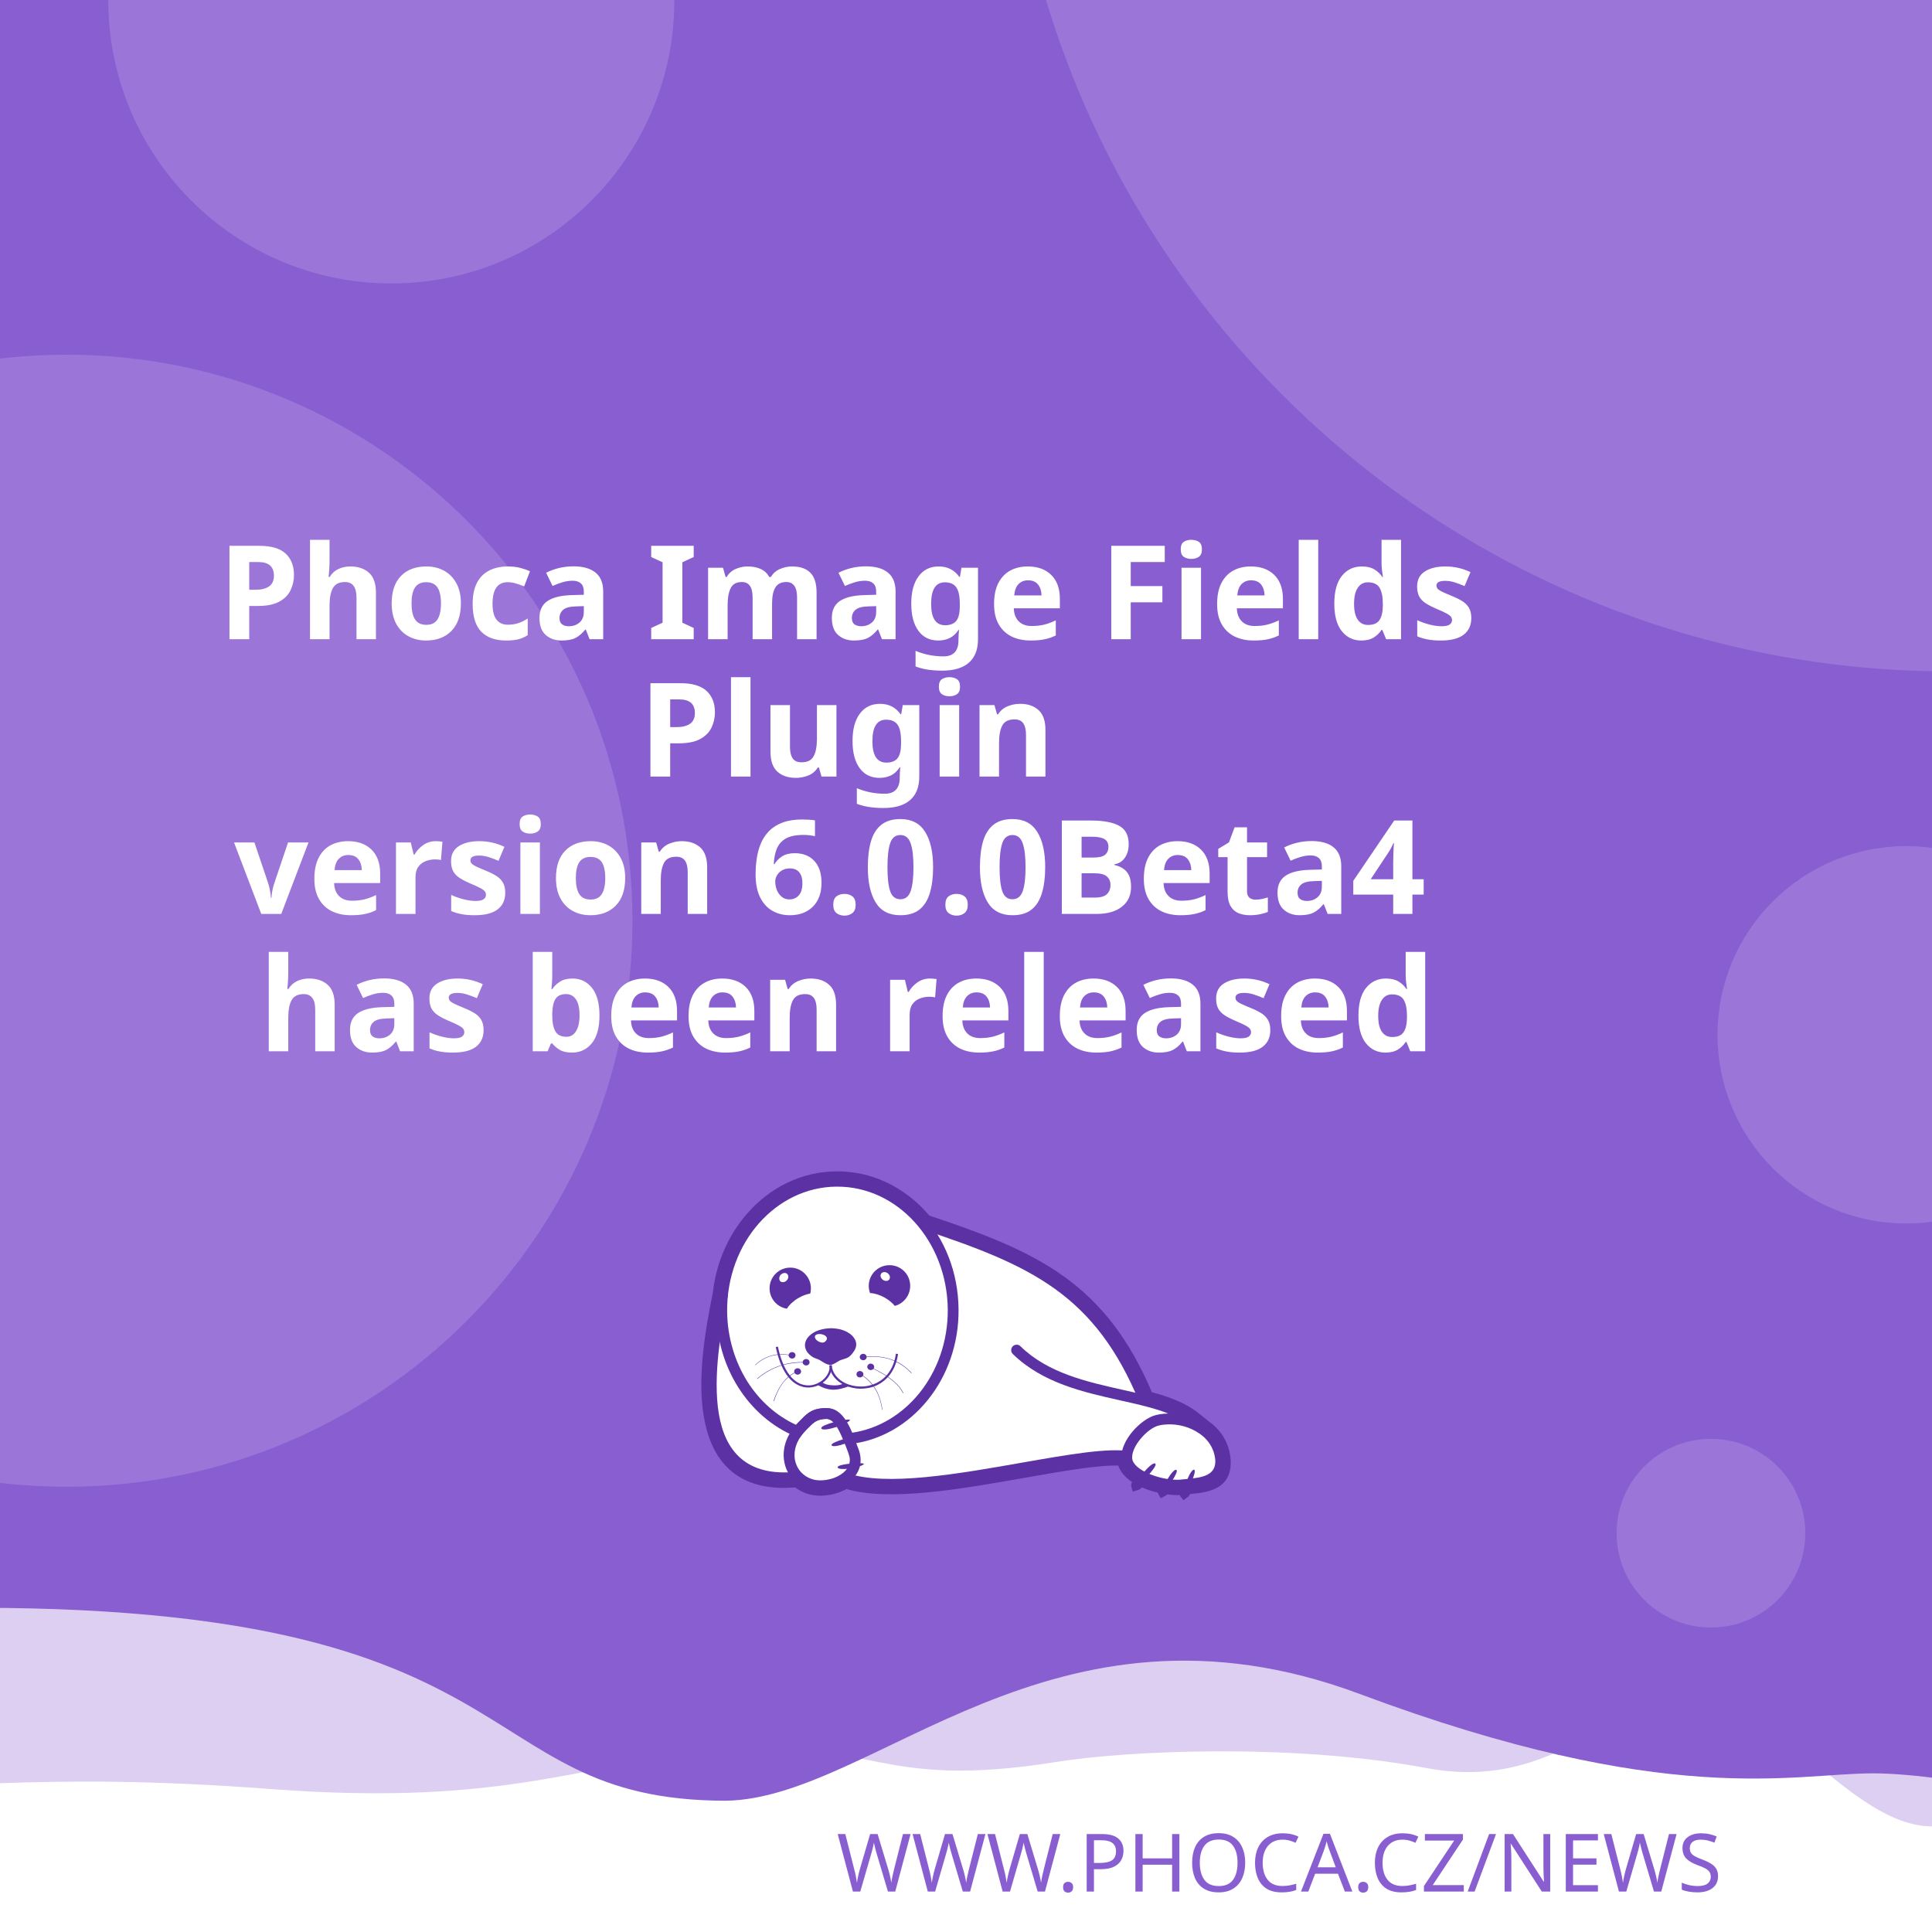
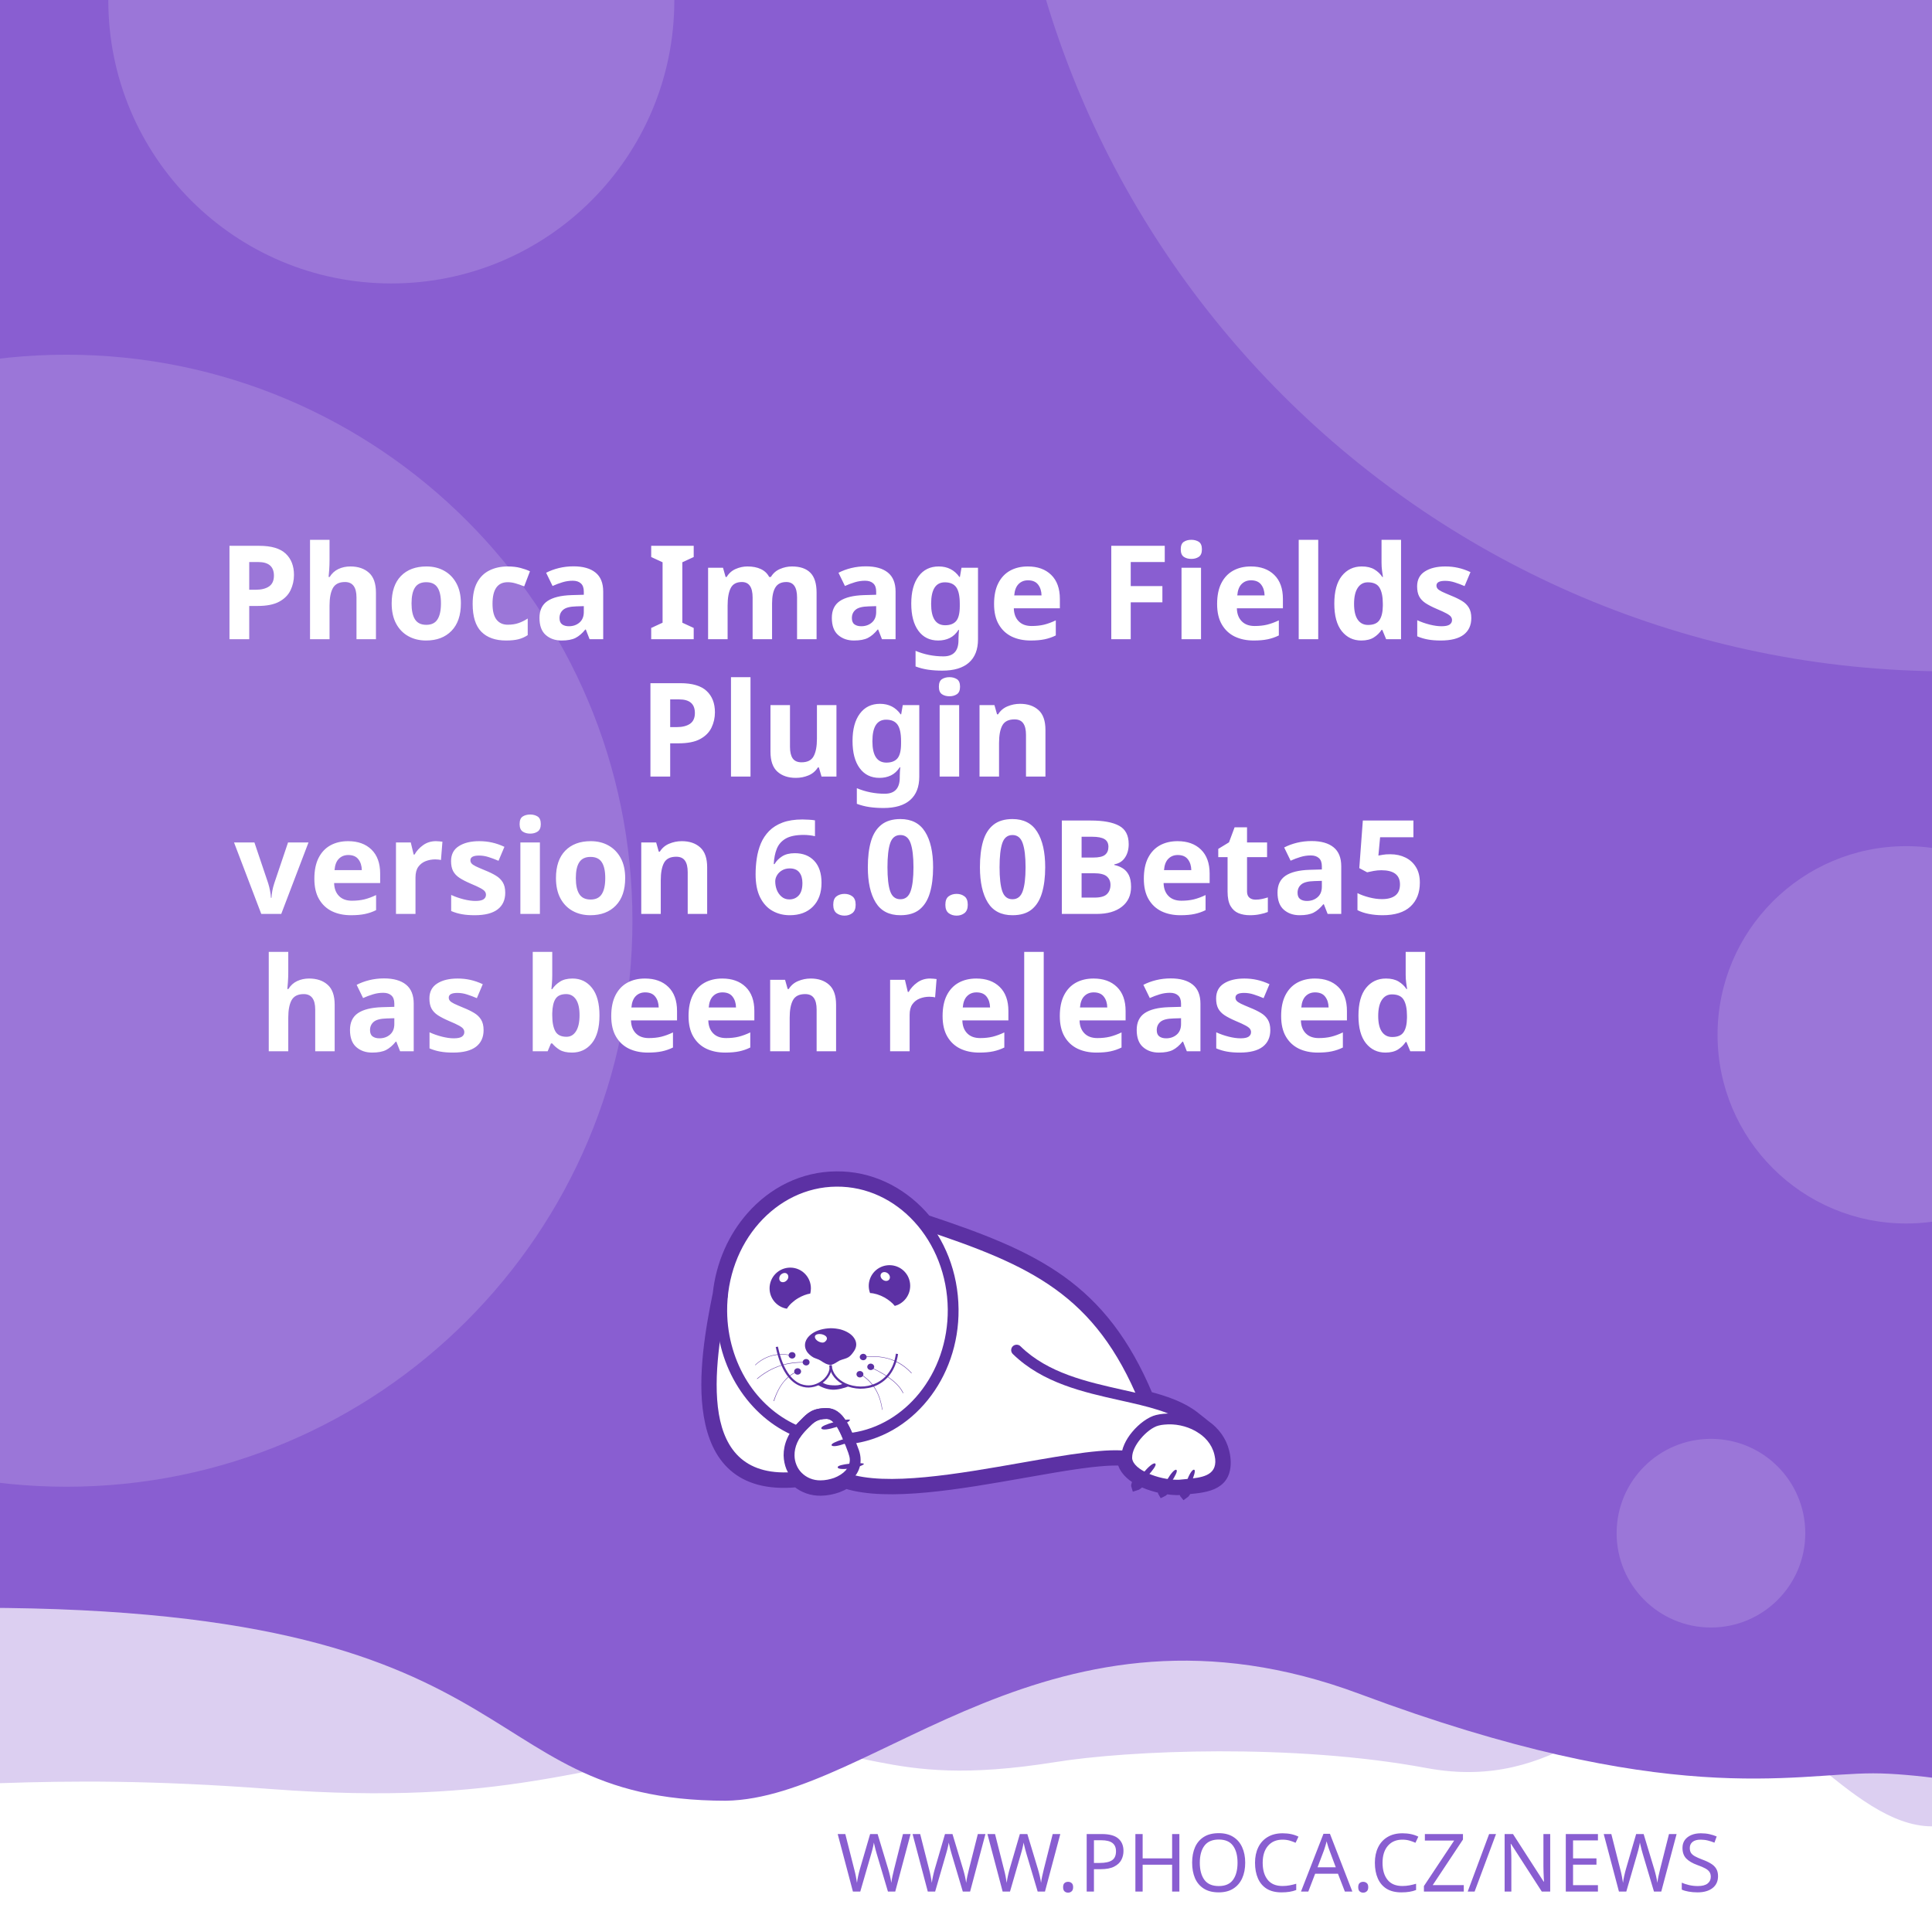
<svg xmlns="http://www.w3.org/2000/svg" width="512" height="512" viewBox="0 0 512 512" version="1.1" id="svg5">
  <defs id="defs2">
    <clipPath id="clip1">
      <path d="M 20,426 H 575 V 841.891 H 20 Z m 0,0" id="path2" />
    </clipPath>
  </defs>
  <g id="layer1">
    <path d="m -288.549,96.962 a 6.384,6.384 0 0 0 -6.384,6.384 v 81.087 a 6.384,6.384 0 0 0 6.384,6.384 h 81.083 a 6.384,6.384 0 0 0 6.384,-6.384 v -81.087 a 6.384,6.384 0 0 0 -6.384,-6.384 z m 16.084,16.188 c 0.591,-0.033 1.134,0.125 1.642,0.482 0.508,0.359 0.842,0.809 1.006,1.355 l 2.415,8.308 46.517,-2.44 c 0.829,-0.043 1.521,0.245 2.074,0.86 0.55,0.606 0.769,1.334 0.636,2.174 l -3.898,24.937 c -0.138,0.736 -0.57,1.497 -1.288,2.273 -0.719,0.787 -1.656,1.211 -2.797,1.272 l -32.861,1.721 3.038,10.253 27.775,-1.455 c 0.726,-0.04 1.351,0.178 1.887,0.648 0.523,0.483 0.803,1.086 0.844,1.812 0.038,0.726 -0.178,1.352 -0.648,1.887 -0.483,0.525 -1.086,0.806 -1.812,0.844 l -2.597,0.137 0.137,2.593 c 0.038,0.729 -0.178,1.356 -0.661,1.879 -0.472,0.535 -1.071,0.819 -1.8,0.856 -0.726,0.038 -1.353,-0.178 -1.879,-0.661 -0.535,-0.472 -0.814,-1.073 -0.852,-1.8 l -0.137,-2.593 -15.573,0.81 0.133,2.597 c 0.038,0.729 -0.176,1.356 -0.648,1.879 -0.483,0.535 -1.086,0.818 -1.812,0.856 -0.726,0.04 -1.352,-0.178 -1.887,-0.661 -0.525,-0.472 -0.806,-1.073 -0.844,-1.8 l -0.137,-2.597 -1.608,0.083 c -0.623,0.033 -1.193,-0.112 -1.721,-0.428 -0.515,-0.317 -0.883,-0.632 -1.11,-0.931 l -0.287,-0.507 -13.05,-49.343 -2.805,0.146 c -0.696,0.038 -1.312,-0.181 -1.858,-0.661 -0.545,-0.472 -0.835,-1.069 -0.873,-1.795 -0.038,-0.729 0.186,-1.353 0.682,-1.879 0.493,-0.535 1.083,-0.818 1.779,-0.856 z" style="fill:#ffffff;stroke-width:1;paint-order:stroke fill markers" id="path400" />
    <rect style="opacity:1;fill:#ffffff;stroke-width:5;stroke-linejoin:round;paint-order:stroke fill markers" id="rect723" width="512" height="512" x="0" y="0" />
    <path id="rect4460" style="opacity:0.3;fill:#895ED1;fill-opacity:1;stroke-width:5;stroke-linejoin:round;paint-order:stroke fill markers" d="M -256,4 H 768 v 480 c 0,0 -42.667,-10 -64,-10 -21.333,0 -42.408,10 -64,10 -21.592,0 -42.667,-10 -64,-10 -21.333,0 -42.408,10 -64,10 -21.592,0 -41.887,-34.701 -63.221,-34.701 -21.333,0 -35.645,25.795 -70.761,19.246 -35.116,-6.549 -78.862,-4.741 -98.515,-1.547 -47.289,7.533 -49.247,-6.724 -87.369,-3.311 -38.122,3.413 -56.921,15.193 -120.307,10.429 -63.387,-4.764 -84.091,0.698 -135.827,-0.116 -21.333,0 -42.408,10 -64,10 -21.592,0 -42.667,-10 -64,-10 -21.333,0 -64,10 -64,10 z" />
    <path id="rect4460-5" style="fill:#895ED1;fill-opacity:1;stroke-width:5;stroke-linejoin:round;paint-order:stroke fill markers" d="M -316,4.9999998e-7 H 708 V 480 c 0,0 -42.667,-10 -64,-10 -21.333,0 -42.408,10 -64,10 -21.592,0 -62.256,-10.048 -83.59,-10.048 -21.333,0 -54.449,9.448 -136.059,-21.03 -81.61,-30.478 -128.583,27.669 -167.971,28.291 -70.795,-0.042 -47.303,-54.288 -212.561,-50.983 C -185.439,429.534 -38.408,480 -60,480 c -21.592,0 -42.667,-10 -64,-10 -21.333,0 -42.408,10 -64,10 -21.592,0 -42.667,-10 -64,-10 -21.333,0 -64,10 -64,10 z" />
    <text xml:space="preserve" style="font-style:normal;font-weight:normal;font-size:21.333px;line-height:1.25;font-family:sans-serif;fill:#895ED1;fill-opacity:1;stroke:none" x="484.042" y="501.277" id="text2910-3-7">
      <tspan id="tspan2908-6-5" x="484.042" y="501.277" style="font-style:normal;font-variant:normal;font-weight:300;font-stretch:normal;font-size:21.333px;font-family:Montserrat;-inkscape-font-specification:'Montserrat Light';text-align:end;text-anchor:end;fill:#895ED1;fill-opacity:1">WWW.PHOCA.CZ/NEWS</tspan>
    </text>
    <text xml:space="preserve" style="font-style:normal;font-variant:normal;font-weight:600;font-stretch:normal;font-size:34.667px;line-height:1.05;font-family:Rubik;-inkscape-font-specification:'Rubik Semi-Bold';fill:#ffffff;fill-opacity:1;stroke:none" x="256" y="133" id="text11252">
      <tspan x="256" y="133" id="tspan403" style="text-align:center;text-anchor:middle" />
      <tspan x="256" y="169.4" style="font-size:34.667px;text-align:center;text-anchor:middle" id="tspan442">Phoca Image Fields</tspan>
      <tspan x="256" y="205.8" style="font-size:34.667px;text-align:center;text-anchor:middle" id="tspan444">Plugin</tspan>
-       <tspan x="256" y="242.2" id="tspan1992" style="font-size:34.667px;text-align:center;text-anchor:middle">version 6.0.0Beta4
+       <tspan x="256" y="242.2" id="tspan1992" style="font-size:34.667px;text-align:center;text-anchor:middle">version 6.0.0Beta5
</tspan>
      <tspan x="256" y="278.6" id="tspan2906" style="font-size:34.667px;text-align:center;text-anchor:middle">has been released</tspan>
      <tspan x="256" y="315" id="tspan1994" style="font-size:34.667px" />
    </text>
    <circle style="opacity:0.15;fill:#ffffff;fill-opacity:1;stroke-width:5;stroke-linejoin:round;paint-order:stroke fill markers" id="path8376" cx="516.67" cy="-72.081" r="250" />
    <circle style="opacity:0.15;fill:#ffffff;fill-opacity:1;stroke-width:5;stroke-linejoin:round;paint-order:stroke fill markers" id="path8376-9" cx="17.604" cy="244" r="150" />
    <circle style="opacity:0.15;fill:#ffffff;fill-opacity:1;stroke-width:5;stroke-linejoin:round;paint-order:stroke fill markers" id="path8376-6" cx="103.704" cy="0.117" r="75" />
    <circle style="opacity:0.15;fill:#ffffff;fill-opacity:1;stroke-width:5;stroke-linejoin:round;paint-order:stroke fill markers" id="path8376-6-2" cx="505.168" cy="274.238" r="50" />
    <circle style="opacity:0.15;fill:#ffffff;fill-opacity:1;stroke-width:5;stroke-linejoin:round;paint-order:stroke fill markers" id="path8376-6-2-1" cx="453.421" cy="406.309" r="25" />
    <text xml:space="preserve" style="font-style:normal;font-weight:normal;font-size:10.667px;line-height:1.25;font-family:sans-serif;fill:#895ED1;fill-opacity:1;stroke:none" x="57.956" y="456.624" id="text396">
      <tspan id="tspan394" x="57.956" y="456.624" style="font-style:normal;font-variant:normal;font-weight:normal;font-stretch:normal;font-size:10.667px;font-family:Rubik;-inkscape-font-specification:Rubik;text-align:center;text-anchor:middle;fill:#895ED1;fill-opacity:1" />
    </text>
    <g id="g760" transform="matrix(0.5260845,0,0,0.5260845,99.42418,10.37304)">
      <path style="fill:#ffffff;fill-opacity:1;fill-rule:evenodd;stroke:none" d="m 389.621,683.473 c 9.113,2.391 17.273,5.336 23.457,10.227 l 5.375,4.273 -0.004,0.008 c 4.633,3.242 8.191,7.863 9.594,13.672 0.242,0.977 0.426,2.016 0.547,3.055 1.465,14.07 -9.473,15.141 -19.348,16.055 -0.648,1.137 -1.25,1.992 -1.66,2.266 -0.246,-0.289 -0.254,-1.047 -0.09,-2.051 -0.246,0.031 -0.52,0.062 -0.824,0.098 -0.855,0.059 -1.77,0.121 -2.809,0.121 -1.75,-0.023 -3.684,-0.199 -5.691,-0.523 -0.645,0.738 -1.207,1.266 -1.578,1.438 -0.172,-0.285 -0.098,-0.895 0.145,-1.691 -3.309,-0.637 -6.738,-1.656 -9.793,-3.012 -0.332,-0.148 -0.66,-0.301 -0.984,-0.461 -1.219,1.098 -2.277,1.891 -2.863,2.051 -0.176,-0.504 0.289,-1.621 1.109,-2.973 -4.211,-2.402 -7.395,-5.645 -8.18,-9.641 -10.754,-0.684 -29.09,2.582 -49.293,6.141 -31.996,5.633 -68.574,12.086 -89.609,5.406 -1.258,0.789 -2.625,1.453 -4.07,1.984 -2.688,0.977 -5.617,1.523 -8.609,1.586 -4.73,0.055 -8.941,-1.551 -12.176,-4.27 -29.23,2.742 -40.98,-12.871 -44.496,-33.715 -3.402,-19.863 1.055,-44.504 4.527,-61.535 1.641,-15.129 7.793,-28.699 16.91,-39.043 10.93,-12.461 26.137,-20.215 43.051,-20.336 h 0.062 c 16.914,-0.184 32.242,7.328 43.418,19.543 0.715,0.781 1.414,1.582 2.094,2.406 27.59,9.176 49.688,17.566 67.891,30.629 18.176,13.078 32.348,30.754 43.898,58.293 z m 0,0" id="path177" />
      <g clip-path="url(#clip1)" clip-rule="nonzero" id="g181">
        <path style="fill:none;stroke:#5c31a4;stroke-width:2.835;stroke-linecap:butt;stroke-linejoin:miter;stroke-miterlimit:22.926;stroke-opacity:1" d="m 245.703,99.901 c 5.747,-1.508 10.893,-3.365 14.792,-6.449 l 3.39,-2.695 -0.002,-0.005 c 2.922,-2.045 5.166,-4.959 6.05,-8.622 0.153,-0.616 0.269,-1.271 0.345,-1.926 0.924,-8.873 -5.974,-9.548 -12.201,-10.124 -0.409,-0.717 -0.788,-1.256 -1.047,-1.429 -0.155,0.182 -0.16,0.66 -0.057,1.293 -0.155,-0.02 -0.328,-0.039 -0.52,-0.062 -0.539,-0.037 -1.116,-0.076 -1.771,-0.076 -1.104,0.015 -2.323,0.126 -3.589,0.33 -0.406,-0.466 -0.761,-0.798 -0.995,-0.907 -0.108,0.18 -0.062,0.564 0.091,1.067 -2.086,0.402 -4.249,1.044 -6.176,1.899 -0.209,0.094 -0.416,0.19 -0.621,0.291 -0.769,-0.692 -1.436,-1.192 -1.806,-1.293 -0.111,0.318 0.182,1.022 0.7,1.875 -2.655,1.515 -4.663,3.56 -5.158,6.08 -6.782,0.431 -18.345,-1.628 -31.085,-3.872 -20.177,-3.552 -43.244,-7.622 -56.51,-3.409 -0.793,-0.498 -1.655,-0.916 -2.567,-1.251 -1.695,-0.616 -3.542,-0.961 -5.429,-1 -2.983,-0.034 -5.639,0.978 -7.678,2.692 -18.433,-1.729 -25.843,8.117 -28.06,21.261 -2.146,12.526 0.665,28.065 2.855,38.805 1.035,9.541 4.914,18.098 10.664,24.621 6.892,7.858 16.482,12.748 27.149,12.824 h 0.039 c 10.666,0.116 20.333,-4.621 27.38,-12.324 0.451,-0.493 0.892,-0.998 1.32,-1.517 17.399,-5.786 31.334,-11.078 42.813,-19.315 11.462,-8.247 20.399,-19.394 27.683,-36.761 z m 0,0" transform="matrix(1.58574,0,0,-1.58574,0,841.8898)" id="path179" />
      </g>
      <path style="fill:#5c31a4;fill-opacity:1;fill-rule:evenodd;stroke:none" d="m 393.047,717.762 c 1.16,1.098 -7.754,10.625 -9.953,11.234 -0.672,-1.895 7.816,-12.52 9.832,-11.48 0.121,0.062 0.246,0.367 0.121,0.246" id="path183" />
      <path style="fill:#5c31a4;fill-opacity:1;fill-rule:evenodd;stroke:none" d="m 403.676,720.875 c 1.219,0.855 -5.254,10.379 -7.086,11.234 -0.914,-1.523 5.07,-12.09 6.961,-11.418 0.125,0.062 0.305,0.305 0.125,0.184" id="path185" />
      <path style="fill:#5c31a4;fill-opacity:1;fill-rule:evenodd;stroke:none" d="m 412.652,720.754 c 1.344,0.609 -3.422,11.172 -5.07,12.273 -1.16,-1.344 2.934,-12.766 4.945,-12.398 0.062,0 0.309,0.246 0.125,0.125" id="path187" />
      <path style="fill:#5c31a4;fill-opacity:1;fill-rule:evenodd;stroke:none" d="m 224.809,699.621 c -0.43,-1.586 12.211,-4.824 14.41,-4.152 -0.426,1.957 -13.375,6.414 -14.473,4.398 -0.062,-0.121 0,-0.488 0.062,-0.246 z m 0,0" id="path189" />
      <path style="fill:#5c31a4;fill-opacity:1;fill-rule:evenodd;stroke:none" d="m 229.938,708.172 c -0.367,-1.402 10.746,-4.641 12.703,-4.09 -0.367,1.77 -11.664,6.043 -12.703,4.273 -0.062,-0.062 -0.062,-0.367 0,-0.184" id="path191" />
      <path style="fill:#5c31a4;fill-opacity:1;fill-rule:evenodd;stroke:none" d="m 233.051,719.285 c -0.121,-1.402 11.359,-2.504 13.191,-1.648 -0.609,1.711 -12.52,3.789 -13.25,1.895 0,-0.121 0.059,-0.43 0.059,-0.246 z m 0,0" id="path193" />
      <path style="fill:#5c31a4;fill-opacity:1;fill-rule:evenodd;stroke:none" d="m 268.164,622.859 c 2.809,5.008 1.102,11.359 -3.906,14.23 -0.793,0.488 -1.648,0.793 -2.504,1.039 -1.16,-1.469 -2.934,-2.934 -5.008,-4.152 -2.625,-1.469 -5.312,-2.262 -7.449,-2.32 -1.773,-4.703 0.121,-10.141 4.641,-12.703 5.008,-2.809 11.359,-1.102 14.227,3.906 z m -12.457,2.078 c -1.098,-0.793 -1.465,-2.199 -0.793,-3.113 0.672,-0.918 2.137,-0.98 3.234,-0.184 1.164,0.855 1.469,2.258 0.797,3.176 -0.672,0.914 -2.137,0.977 -3.238,0.121" id="path195" />
      <path style="fill:#5c31a4;fill-opacity:1;fill-rule:evenodd;stroke:none" d="m 209.113,618.832 c 5.738,0 10.383,4.699 10.383,10.441 0,0.914 -0.125,1.77 -0.309,2.625 -1.891,0.305 -4.027,1.098 -6.105,2.32 -2.566,1.527 -4.578,3.48 -5.68,5.312 -4.945,-0.793 -8.73,-5.066 -8.73,-10.258 0,-5.742 4.641,-10.441 10.441,-10.441 z m -4.824,3.602 c 0.977,-0.977 2.441,-1.223 3.234,-0.43 0.855,0.797 0.797,2.262 -0.18,3.238 -0.918,1.039 -2.383,1.223 -3.238,0.488 -0.793,-0.793 -0.734,-2.258 0.184,-3.297" id="path197" />
      <path style="fill:#5c31a4;fill-opacity:1;fill-rule:evenodd;stroke:none" d="m 229.449,649.363 c 1.77,0 3.48,0.246 5.008,0.613 1.527,0.426 2.93,1.035 4.09,1.77 1.16,0.73 2.137,1.648 2.75,2.625 0.672,0.977 1.035,2.078 1.035,3.238 0,1.098 -0.426,2.32 -1.16,3.359 -0.73,1.035 -1.523,2.195 -2.746,2.992 -1.281,0.793 -3.055,1.035 -4.52,1.707 -1.406,0.734 -3.055,2.137 -4.641,2.137 -1.77,0 -3.664,-1.34 -4.887,-2.137 -1.281,-0.855 -2.871,-1.035 -4.031,-1.832 -1.16,-0.73 -2.137,-1.648 -2.809,-2.625 -0.672,-1.039 -1.035,-2.137 -1.035,-3.297 0,-1.16 0.363,-2.262 1.035,-3.297 0.613,-0.977 1.59,-1.895 2.75,-2.688 1.16,-0.793 2.562,-1.406 4.09,-1.832 1.59,-0.43 3.238,-0.672 5.07,-0.734 z m -3.969,3.176 c 1.707,0.551 2.625,1.711 1.77,2.934 -0.914,1.219 -1.832,1.402 -3.418,0.793 -1.59,-0.613 -2.629,-2.016 -2.262,-2.992 0.305,-0.918 2.199,-1.285 3.91,-0.734 z m 0,0" id="path199" />
      <path style="fill:#5c31a4;fill-opacity:1;fill-rule:nonzero;stroke:none" d="m 202.883,658.645 c 2.445,11.664 7.023,17.102 11.664,18.871 1.773,0.609 3.543,0.793 5.191,0.551 1.648,-0.246 3.238,-0.918 4.582,-1.773 3.051,-2.012 5.008,-5.25 4.516,-8.18 l 1.102,-0.125 c 0.488,3.301 -1.648,6.965 -5.008,9.223 -1.465,0.914 -3.238,1.648 -5.07,1.895 -1.832,0.305 -3.785,0.121 -5.68,-0.613 -5.004,-1.832 -9.832,-7.512 -12.395,-19.664 l 1.098,-0.18 z m 0,0" id="path201" />
      <path style="fill:#5c31a4;fill-opacity:1;fill-rule:nonzero;stroke:none" d="m 229.938,667.988 c 0.367,4.094 3.176,7.27 7.023,9.102 2.195,1.035 4.824,1.586 7.449,1.648 2.625,0.059 5.312,-0.488 7.816,-1.648 4.887,-2.262 8.977,-6.961 10.078,-14.902 l 1.098,0.184 c -1.223,8.305 -5.559,13.312 -10.75,15.754 -2.625,1.223 -5.496,1.711 -8.305,1.711 -2.746,-0.059 -5.496,-0.672 -7.875,-1.77 -4.152,-1.953 -7.27,-5.438 -7.637,-9.953 z m 0,0" id="path203" />
      <path style="fill:#5c31a4;fill-opacity:1;fill-rule:nonzero;stroke:none" d="m 224.93,676.477 c 1.895,1.285 3.359,1.527 5.496,1.648 2.137,0.062 3.113,0.125 5.617,-0.914 l 2.992,1.223 c -2.809,1.16 -6.227,2.016 -8.73,1.891 -2.566,-0.121 -5.375,-1.098 -7.574,-2.562 z m 0,0" id="path205" />
      <path style="fill:#5c31a4;fill-opacity:1;fill-rule:evenodd;stroke:none" d="m 210.027,661.395 c 0.98,0 1.711,0.734 1.711,1.586 0,0.918 -0.73,1.652 -1.711,1.652 -0.977,0 -1.77,-0.734 -1.77,-1.652 0,-0.852 0.793,-1.586 1.77,-1.586" id="path207" />
      <path style="fill:#5c31a4;fill-opacity:1;fill-rule:evenodd;stroke:none" d="m 217.113,664.875 c 0.977,0 1.711,0.734 1.711,1.648 0,0.855 -0.734,1.59 -1.711,1.59 -0.977,0 -1.77,-0.734 -1.77,-1.59 0,-0.914 0.793,-1.648 1.77,-1.648" id="path209" />
      <path style="fill:#5c31a4;fill-opacity:1;fill-rule:evenodd;stroke:none" d="m 212.777,669.516 c 0.977,0 1.77,0.734 1.77,1.648 0,0.855 -0.793,1.59 -1.77,1.59 -0.918,0 -1.711,-0.734 -1.711,-1.59 0,-0.914 0.793,-1.648 1.711,-1.648" id="path211" />
      <path style="fill:#5c31a4;fill-opacity:1;fill-rule:evenodd;stroke:none" d="m 244.164,670.922 c 0.98,0 1.773,0.73 1.773,1.586 0,0.918 -0.793,1.648 -1.773,1.648 -0.977,0 -1.707,-0.73 -1.707,-1.648 0,-0.855 0.73,-1.586 1.707,-1.586" id="path213" />
      <path style="fill:#5c31a4;fill-opacity:1;fill-rule:evenodd;stroke:none" d="m 249.602,667.195 c 0.977,0 1.77,0.734 1.77,1.648 0,0.855 -0.793,1.59 -1.77,1.59 -0.918,0 -1.711,-0.734 -1.711,-1.59 0,-0.914 0.793,-1.648 1.711,-1.648" id="path215" />
      <path style="fill:#5c31a4;fill-opacity:1;fill-rule:evenodd;stroke:none" d="m 245.875,662.25 c 0.918,0 1.711,0.73 1.711,1.648 0,0.855 -0.793,1.586 -1.711,1.586 -0.977,0 -1.77,-0.73 -1.77,-1.586 0,-0.918 0.793,-1.648 1.77,-1.648" id="path217" />
      <path style="fill:#5c31a4;fill-opacity:1;fill-rule:nonzero;stroke:none" d="m 245.816,663.777 c 5.496,-0.672 10.195,-0.125 14.227,1.281 4.031,1.406 7.391,3.785 10.258,6.902 l -0.18,0.121 c -2.812,-3.055 -6.168,-5.375 -10.141,-6.84 -4.027,-1.406 -8.668,-1.895 -14.105,-1.281 z m 0,0" id="path219" />
      <path style="fill:#5c31a4;fill-opacity:1;fill-rule:nonzero;stroke:none" d="m 244.473,672.387 c 3.176,1.953 5.68,4.398 7.508,7.391 1.836,3.051 2.996,6.594 3.543,10.684 h -0.184 c -0.547,-4.027 -1.707,-7.57 -3.539,-10.562 -1.832,-2.934 -4.336,-5.434 -7.453,-7.328 z m 0,0" id="path221" />
      <path style="fill:#5c31a4;fill-opacity:1;fill-rule:nonzero;stroke:none" d="m 249.723,669.027 c 4.641,2.137 8.184,4.273 10.809,6.414 2.688,2.137 4.457,4.336 5.559,6.531 l -0.184,0.125 c -1.102,-2.199 -2.871,-4.398 -5.496,-6.473 -2.625,-2.141 -6.168,-4.277 -10.75,-6.414 z m 0,0" id="path223" />
      <path style="fill:#5c31a4;fill-opacity:1;fill-rule:nonzero;stroke:none" d="m 191.344,667.867 c 2.625,-2.441 5.555,-4.031 8.609,-4.824 3.176,-0.855 6.535,-0.793 10.074,0 v 0.184 c -3.539,-0.793 -6.898,-0.793 -10.012,0 -3.055,0.793 -5.926,2.383 -8.551,4.762 z m 0,0" id="path225" />
      <path style="fill:#5c31a4;fill-opacity:1;fill-rule:nonzero;stroke:none" d="m 192.32,674.77 c 3.723,-3.117 7.57,-5.254 11.664,-6.598 4.031,-1.344 8.305,-1.891 12.824,-1.707 v 0.18 c -4.52,-0.121 -8.734,0.43 -12.766,1.711 -4.027,1.344 -7.875,3.48 -11.602,6.598 z m 0,0" id="path227" />
      <path style="fill:#5c31a4;fill-opacity:1;fill-rule:nonzero;stroke:none" d="m 200.688,686.004 c 1.402,-4.273 3.172,-7.512 5.188,-9.891 1.957,-2.445 4.215,-3.973 6.535,-4.949 l 0.121,0.184 c -2.32,0.977 -4.516,2.504 -6.531,4.887 -1.957,2.383 -3.727,5.555 -5.07,9.832 l -0.246,-0.062 z m 0,0" id="path229" />
      <path style="fill:#5c31a4;fill-opacity:1;fill-rule:nonzero;stroke:none" d="m 379.43,716.781 c -9.953,-1.832 -30.168,1.773 -52.699,5.742 -32.613,5.738 -69.984,12.336 -90.809,5.008 l 1.832,-5.191 c 19.48,6.84 56.059,0.367 88,-5.25 23.02,-4.031 43.723,-7.695 54.652,-5.68 z m 0,0" id="path231" />
      <path style="fill:#5c31a4;fill-opacity:1;fill-rule:nonzero;stroke:none" d="m 232.258,572.602 h 0.062 c 16.914,-0.184 32.242,7.328 43.418,19.543 11.051,12.09 17.953,28.945 18.137,47.57 v 0.062 c 0.184,17.527 -5.742,33.648 -15.512,45.738 -9.895,12.273 -23.816,20.582 -39.57,22.23 l -2.016,0.18 -0.793,-1.891 c -1.344,-3.359 -2.75,-6.352 -4.336,-8.367 -1.285,-1.648 -2.688,-2.625 -4.277,-2.625 -4.762,0 -6.531,1.832 -8.977,4.273 l -1.039,1.039 c -0.426,0.426 -0.852,0.855 -1.219,1.281 v 0.062 c -0.43,0.426 -0.793,0.914 -1.102,1.281 l -1.281,1.711 -1.953,-0.793 C 200.016,699.074 190,690.34 182.914,679.164 176.016,668.293 171.984,655.105 171.863,640.875 c -0.184,-18.688 6.473,-35.602 17.34,-47.938 10.934,-12.457 26.141,-20.215 43.055,-20.336 z m 0.121,5.438 h -0.059 c -15.27,0.121 -29.07,7.203 -39.023,18.5 -10.016,11.359 -16.121,27.055 -16,44.277 0.121,13.188 3.91,25.402 10.199,35.418 6.105,9.648 14.656,17.281 24.547,21.801 0.488,-0.551 0.98,-1.098 1.469,-1.59 l 0.977,-0.977 c 3.359,-3.418 5.801,-5.859 12.883,-5.859 3.543,0 6.293,1.77 8.551,4.641 1.648,2.074 3.055,4.762 4.336,7.754 13.375,-1.953 25.219,-9.281 33.832,-19.906 9.039,-11.176 14.473,-26.016 14.352,-42.262 v -0.059 c -0.184,-17.223 -6.598,-32.793 -16.797,-43.969 -10.137,-11.113 -23.996,-17.895 -39.266,-17.77 z m 0,0" id="path233" />
      <path style="fill:#5c31a4;fill-opacity:1;fill-rule:nonzero;stroke:none" d="m 325.141,658.523 c 13.801,13.496 33.465,17.832 51.359,21.863 14.289,3.176 27.539,6.168 36.578,13.312 l 5.375,4.273 -3.422,4.277 -5.371,-4.277 c -8.062,-6.41 -20.703,-9.219 -34.383,-12.273 -18.625,-4.152 -39.023,-8.734 -53.984,-23.266 -0.547,-0.488 -0.914,-1.223 -0.914,-2.016 0,-1.527 1.219,-2.75 2.746,-2.75 0.797,0 1.527,0.309 2.016,0.855 z m 0,0" id="path235" />
      <path style="fill:#5c31a4;fill-opacity:1;fill-rule:nonzero;stroke:none" d="m 428.59,714.707 c 1.465,14.105 -9.527,15.145 -19.418,16.059 -0.672,0.062 -1.344,0.184 -2.504,0.309 -0.855,0.059 -1.773,0.121 -2.812,0.121 -5.004,-0.062 -11.539,-1.406 -16.914,-3.785 -5.863,-2.629 -10.504,-6.656 -11.055,-11.91 -0.059,-0.305 -0.059,-0.73 -0.059,-1.098 0.059,-4.336 2.32,-8.977 5.496,-12.766 3.48,-4.211 8.184,-7.633 12.031,-8.547 1.219,-0.309 2.441,-0.488 3.664,-0.613 6.289,-0.672 13.188,0.672 18.867,3.91 5.863,3.234 10.504,8.426 12.152,15.266 0.246,0.977 0.43,2.016 0.551,3.055 z m -19.906,10.625 c 7.266,-0.672 15.324,-1.465 14.473,-10.074 -0.125,-0.797 -0.246,-1.59 -0.43,-2.324 -1.281,-5.25 -4.883,-9.219 -9.527,-11.785 -4.699,-2.625 -10.379,-3.785 -15.633,-3.234 -0.977,0.059 -1.953,0.242 -2.93,0.488 -2.75,0.672 -6.289,3.297 -9.102,6.715 -2.441,2.934 -4.211,6.352 -4.211,9.285 0,0.121 0,0.305 0,0.547 0.367,2.992 3.664,5.559 7.875,7.453 4.703,2.137 10.324,3.297 14.656,3.297 0.797,0 1.527,0 2.262,-0.121 l 2.562,-0.246 z m 0,0" id="path237" />
      <path style="fill:#5c31a4;fill-opacity:1;fill-rule:nonzero;stroke:none" d="m 177.664,632.816 c -3.297,16.547 -7.758,40.73 -4.52,59.844 3.113,18.137 13.434,31.695 39.266,29.008 l 0.551,5.496 c -29.742,3.055 -41.648,-12.641 -45.191,-33.648 -3.418,-19.969 1.102,-44.762 4.582,-61.801 z m 0,0" id="path239" />
      <path style="fill:#5c31a4;fill-opacity:1;fill-rule:nonzero;stroke:none" d="m 227.371,689.609 c 8.488,0 12.094,9.832 16.184,20.883 l 0.062,0.121 c 0.609,1.711 0.914,3.422 0.914,5.008 0.062,3.48 -1.219,6.535 -3.418,8.977 -2.078,2.324 -4.887,4.156 -8.062,5.316 -2.688,0.977 -5.617,1.523 -8.609,1.586 -5.375,0.062 -10.078,-2.016 -13.434,-5.434 -1.652,-1.648 -2.934,-3.543 -3.848,-5.68 -0.855,-2.137 -1.344,-4.457 -1.406,-6.902 -0.062,-5.496 2.199,-11.543 7.758,-17.039 l 0.977,-0.977 c 3.355,-3.418 5.801,-5.859 12.883,-5.859 z m 11.055,22.777 c -3.422,-9.16 -6.414,-17.344 -11.055,-17.344 -4.762,0 -6.531,1.832 -8.977,4.273 l -1.039,1.039 c -4.395,4.336 -6.168,8.918 -6.105,13.07 0,1.707 0.367,3.355 0.977,4.824 0.613,1.523 1.527,2.867 2.625,3.969 2.383,2.379 5.742,3.848 9.527,3.785 2.32,0 4.641,-0.488 6.781,-1.223 2.379,-0.914 4.395,-2.195 5.859,-3.785 1.285,-1.527 2.078,-3.297 2.078,-5.312 0,-0.977 -0.246,-2.016 -0.672,-3.176 z m 0,0" id="path241" />
      <path style="fill:#5c31a4;fill-opacity:1;fill-rule:nonzero;stroke:none" d="m 277.02,594.281 c 27.969,9.281 50.32,17.711 68.703,30.898 18.504,13.312 32.852,31.391 44.516,59.785 l -5.066,2.141 c -11.238,-27.422 -24.977,-44.766 -42.625,-57.465 -17.773,-12.824 -39.758,-21.07 -67.238,-30.168 z m 0,0" id="path243" />
    </g>
  </g>
</svg>
